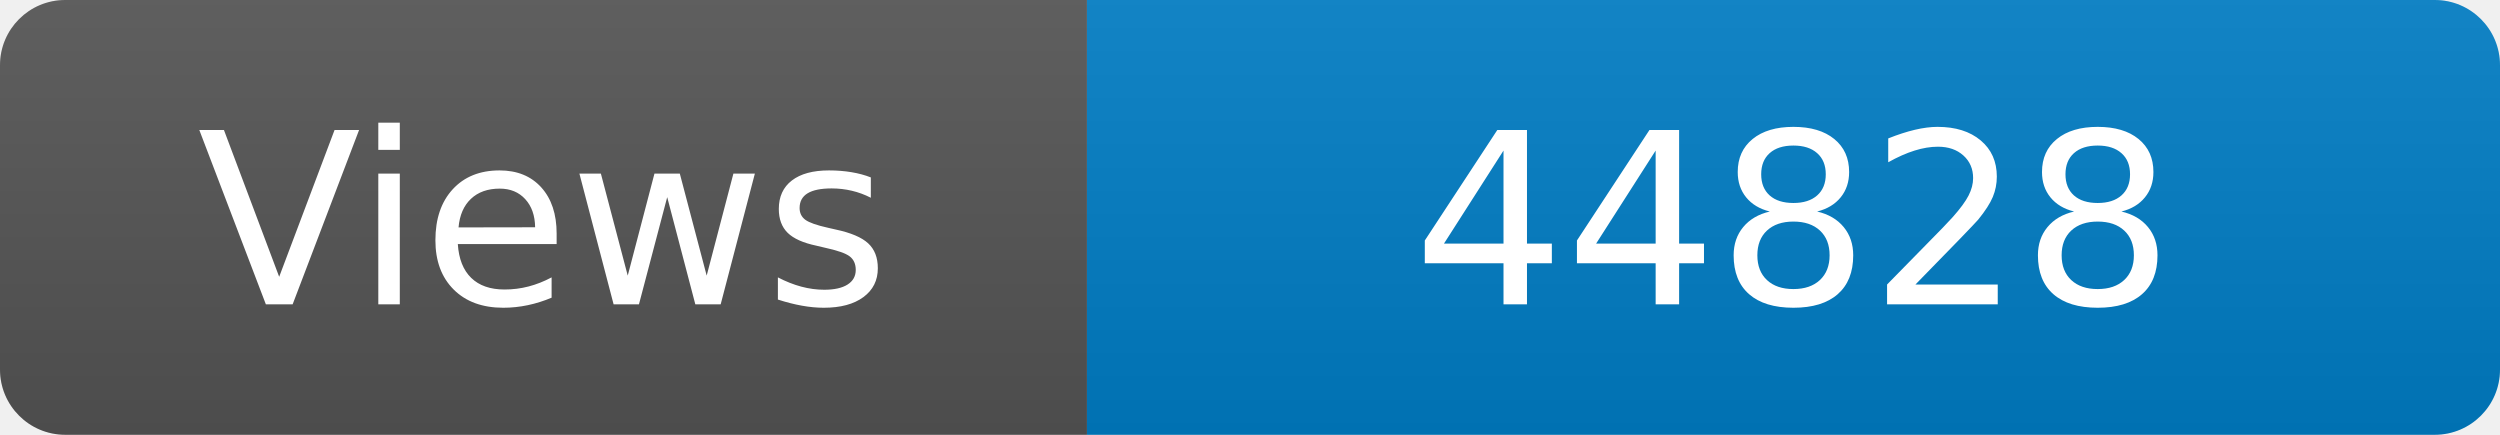
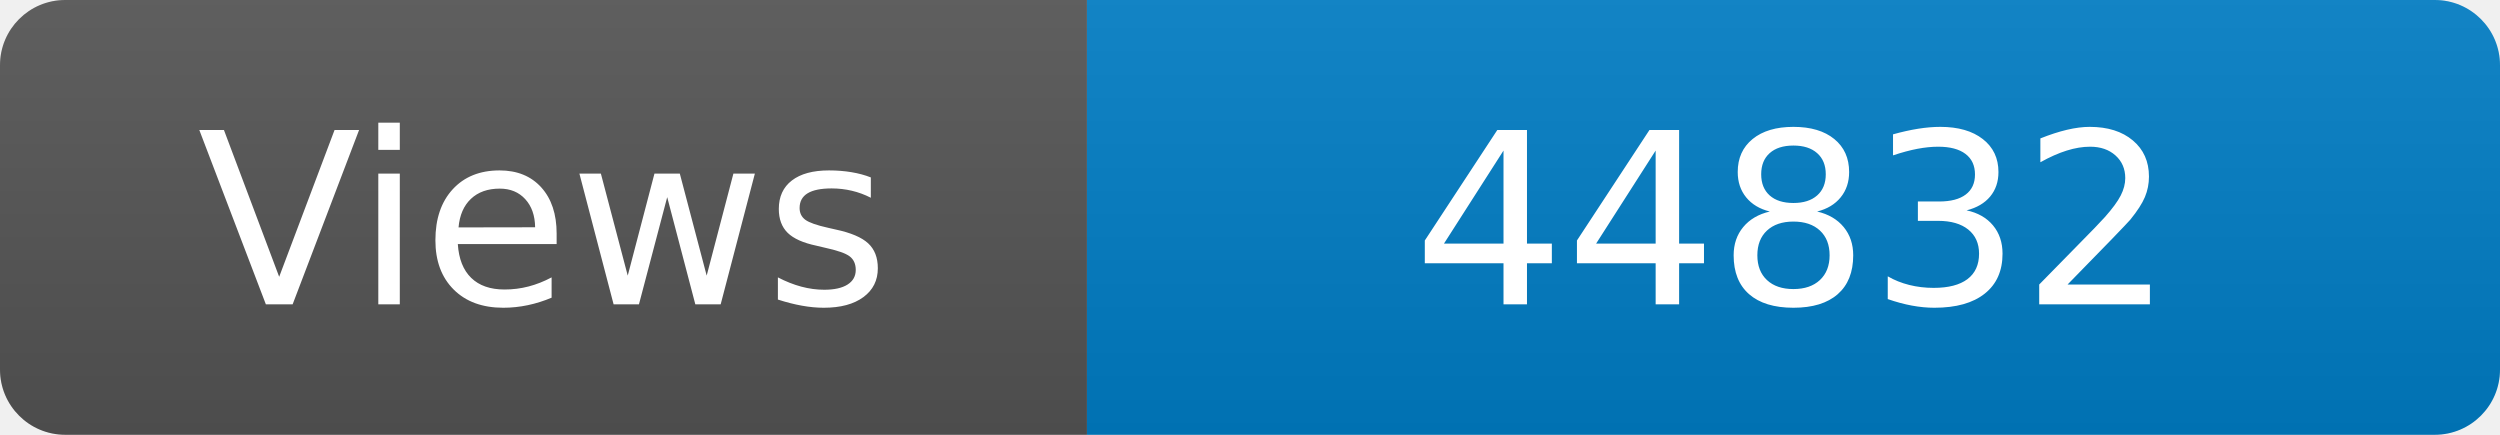
<svg xmlns="http://www.w3.org/2000/svg" width="115" height="20" role="img" aria-label="Maintained?: yes">
  <linearGradient id="s" x2="0" y2="100%">
    <stop offset="0" stop-color="#bbb" stop-opacity=".1" />
    <stop offset="1" stop-opacity=".1" />
  </linearGradient>
  <clipPath id="r">
    <rect width="115" height="20" rx="3" fill="#fff" />
  </clipPath>
  <g clip-path="url(#r)">
    <rect width="50" height="20" fill="#555" />
    <rect x="50" width="160" height="20" fill="#007ec6" />
    <rect width="115" height="20" fill="url(#s)" />
  </g>
  <g fill="#fff" text-anchor="middle" font-family="Verdana,Geneva,DejaVu Sans,sans-serif" font-size="110">
    <text x="250" y="140" transform="scale(.1)" fill="#fff">Views</text>
-     <text x="825" y="140" transform="scale(.1)" fill="#fff">44828</text>
+     <text x="825" y="140" transform="scale(.1)" fill="#fff">44832</text>
  </g>
</svg>
